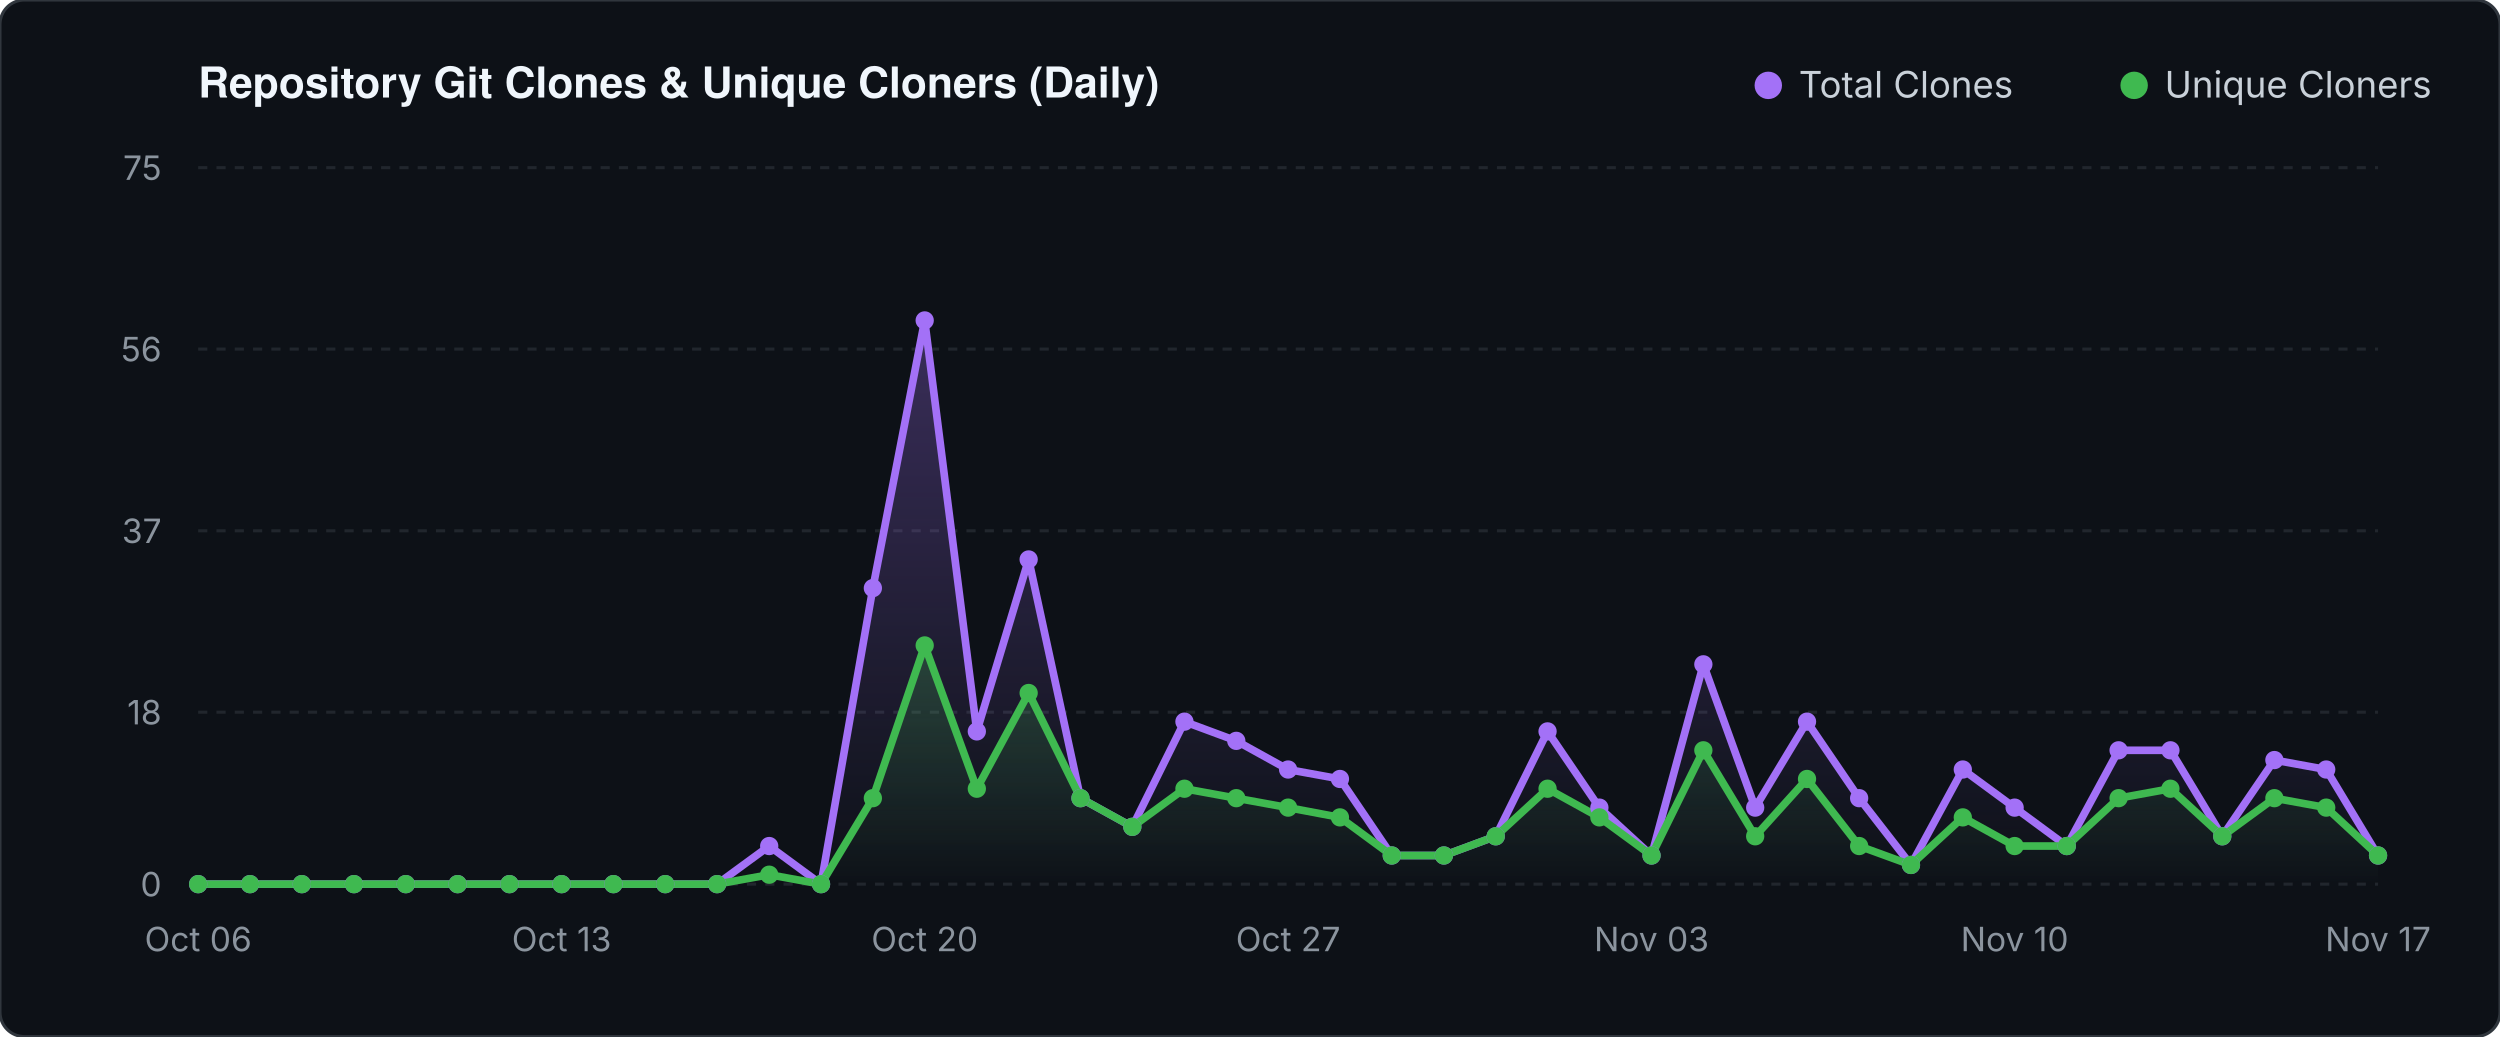
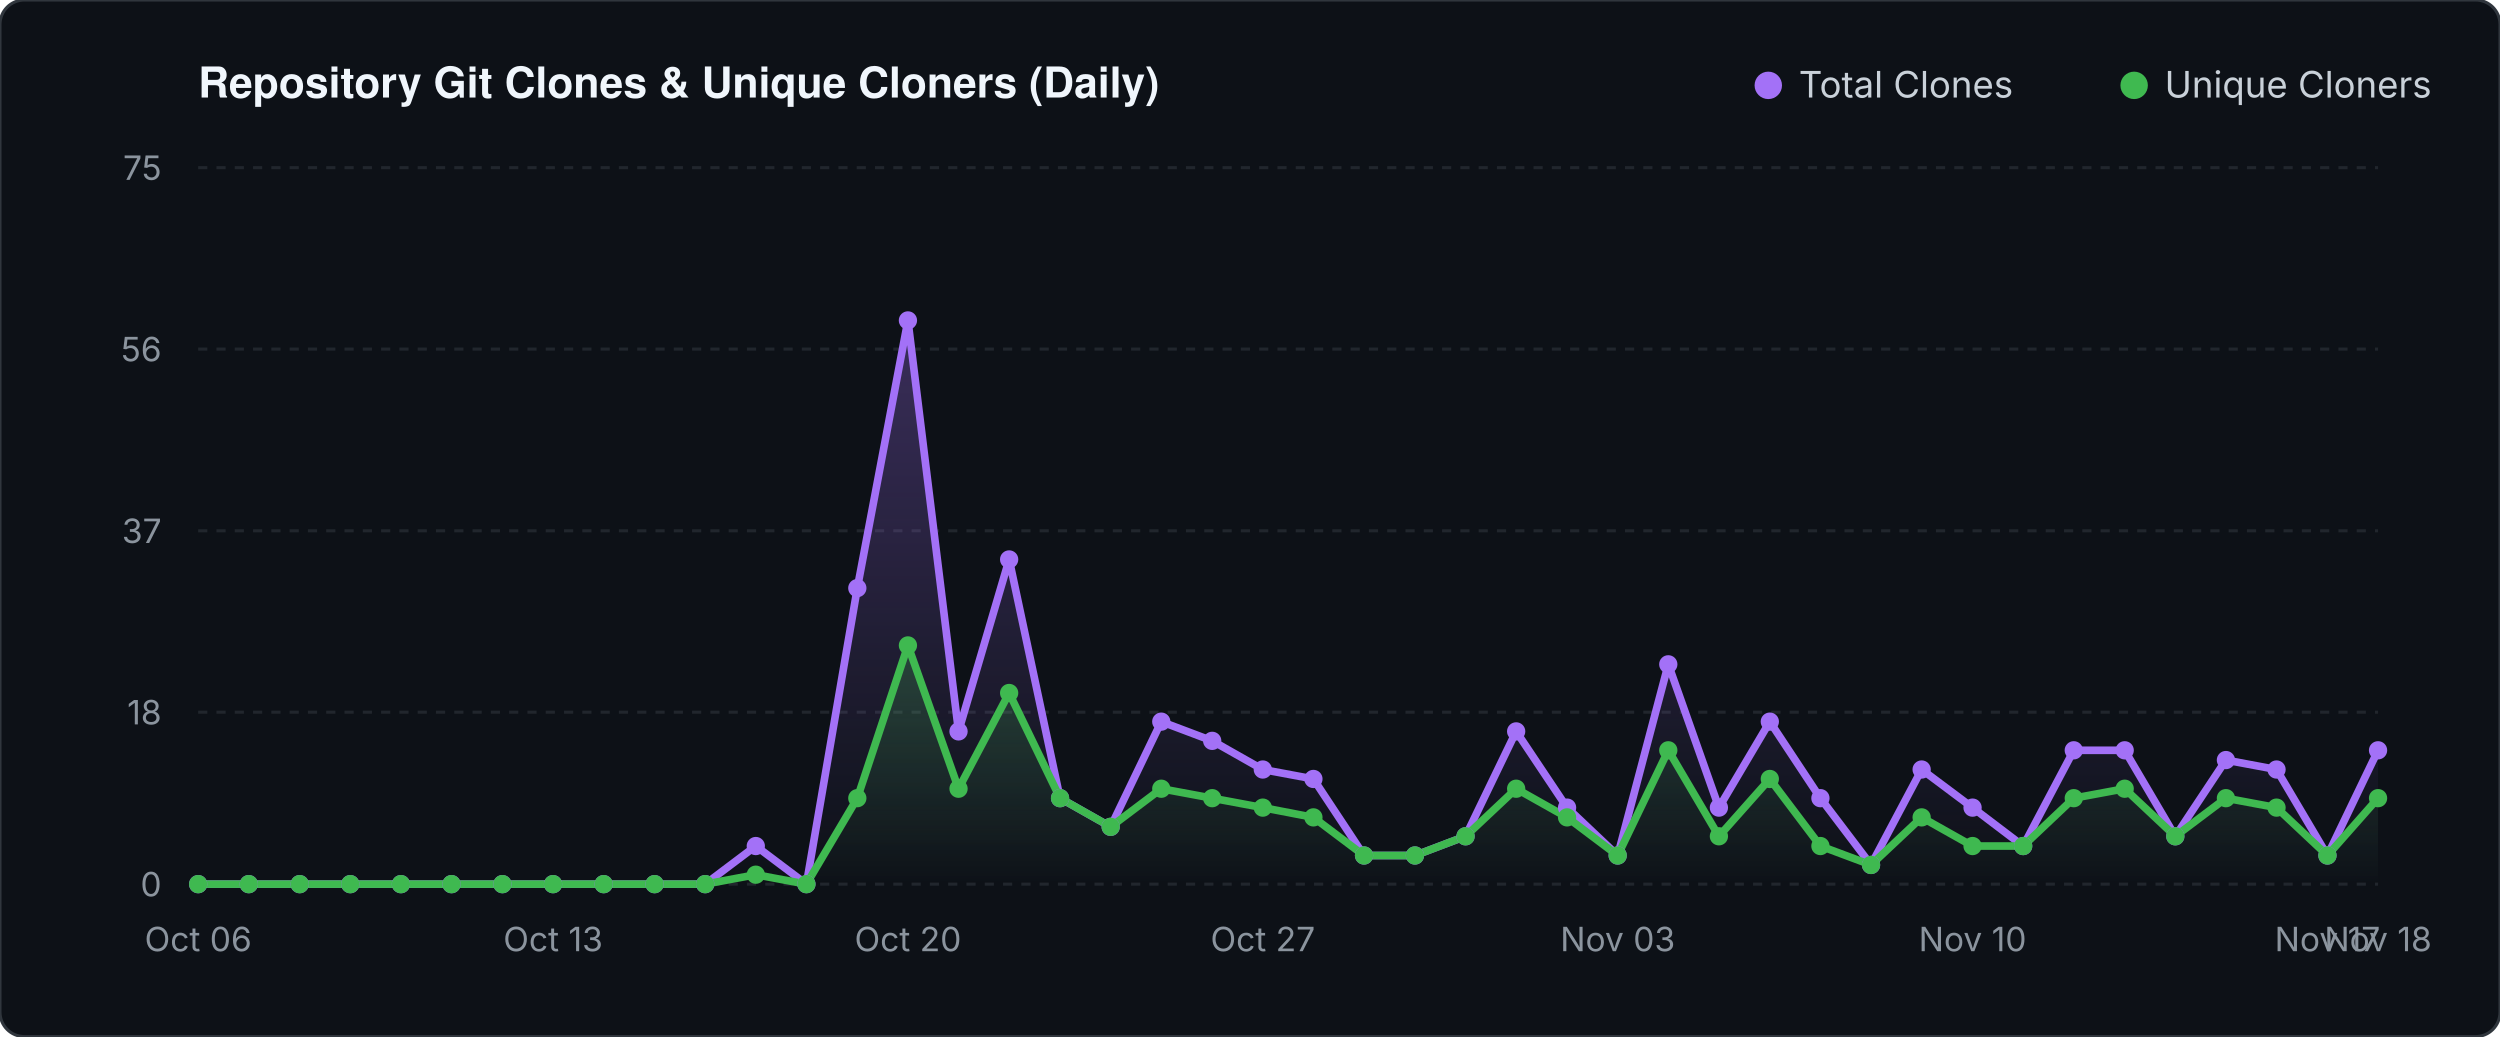
<svg xmlns="http://www.w3.org/2000/svg" viewBox="0 0 820 340" width="820" height="340">
  <defs>
    <linearGradient id="valGrad" x1="0" y1="0" x2="0" y2="1">
      <stop offset="0%" stop-color="#a371f7" stop-opacity="0.30" />
      <stop offset="100%" stop-color="#a371f7" stop-opacity="0.0" />
    </linearGradient>
    <linearGradient id="unqGrad" x1="0" y1="0" x2="0" y2="1">
      <stop offset="0%" stop-color="#3fb950" stop-opacity="0.25" />
      <stop offset="100%" stop-color="#3fb950" stop-opacity="0.0" />
    </linearGradient>
  </defs>
  <rect width="820" height="340" fill="#0d1117" rx="8" stroke="#30363d" stroke-width="1" />
  <text x="65" y="32" fill="#f0f6fc" font-family="-apple-system,BlinkMacSystemFont,'Segoe UI',Helvetica,Arial,sans-serif" font-size="14" font-weight="600">Repository Git Clones &amp; Unique Cloners (Daily)</text>
  <circle cx="580" cy="28" r="4.5" fill="#a371f7" />
  <text x="590" y="32" fill="#c9d1d9" font-family="-apple-system,sans-serif" font-size="12">Total Clones</text>
  <circle cx="700" cy="28" r="4.5" fill="#3fb950" />
  <text x="710" y="32" fill="#c9d1d9" font-family="-apple-system,sans-serif" font-size="12">Unique Cloners</text>
  <line x1="65" y1="290.0" x2="780" y2="290.0" stroke="#21262d" stroke-width="1" stroke-dasharray="3 3" />
  <text x="53" y="294.0" fill="#8b949e" font-family="-apple-system,sans-serif" font-size="11" text-anchor="end">0</text>
  <line x1="65" y1="233.6" x2="780" y2="233.6" stroke="#21262d" stroke-width="1" stroke-dasharray="3 3" />
  <text x="53" y="237.6" fill="#8b949e" font-family="-apple-system,sans-serif" font-size="11" text-anchor="end">18</text>
  <line x1="65" y1="174.1" x2="780" y2="174.1" stroke="#21262d" stroke-width="1" stroke-dasharray="3 3" />
  <text x="53" y="178.1" fill="#8b949e" font-family="-apple-system,sans-serif" font-size="11" text-anchor="end">37</text>
  <line x1="65" y1="114.5" x2="780" y2="114.5" stroke="#21262d" stroke-width="1" stroke-dasharray="3 3" />
  <text x="53" y="118.5" fill="#8b949e" font-family="-apple-system,sans-serif" font-size="11" text-anchor="end">56</text>
  <line x1="65" y1="55.0" x2="780" y2="55.0" stroke="#21262d" stroke-width="1" stroke-dasharray="3 3" />
  <text x="53" y="59.0" fill="#8b949e" font-family="-apple-system,sans-serif" font-size="11" text-anchor="end">75</text>
-   <polygon points="65.0,290.0 65.0,290.0 82.0,290.0 99.0,290.0 116.1,290.0 133.1,290.0 150.1,290.0 167.1,290.0 184.2,290.0 201.2,290.0 218.2,290.0 235.2,290.0 252.3,277.5 269.3,290.0 286.3,192.9 303.3,105.1 320.4,239.9 337.4,183.5 354.4,261.8 371.4,271.2 388.5,236.7 405.5,243.0 422.5,252.4 439.5,255.5 456.5,280.6 473.6,280.6 490.6,274.3 507.6,239.9 524.6,264.9 541.7,280.6 558.7,217.9 575.7,264.9 592.7,236.7 609.8,261.8 626.8,283.7 643.8,252.4 660.8,264.9 677.9,277.5 694.9,246.1 711.9,246.1 728.9,274.3 746.0,249.3 763.0,252.4 780.0,280.6 780.0,290.0" fill="url(#valGrad)" />
-   <polygon points="65.0,290.0 65.0,290.0 82.0,290.0 99.0,290.0 116.1,290.0 133.1,290.0 150.1,290.0 167.1,290.0 184.2,290.0 201.2,290.0 218.2,290.0 235.2,290.0 252.3,286.9 269.3,290.0 286.3,261.8 303.3,211.7 320.4,258.7 337.4,227.3 354.4,261.8 371.4,271.2 388.5,258.7 405.5,261.8 422.5,264.9 439.5,268.1 456.5,280.6 473.6,280.6 490.6,274.3 507.6,258.7 524.6,268.1 541.7,280.6 558.7,246.1 575.7,274.3 592.7,255.5 609.8,277.5 626.8,283.7 643.8,268.1 660.8,277.5 677.9,277.5 694.9,261.8 711.9,258.7 728.9,274.3 746.0,261.8 763.0,264.9 780.0,280.6 780.0,290.0" fill="url(#unqGrad)" />
-   <polyline points="65.0,290.0 82.0,290.0 99.0,290.0 116.1,290.0 133.1,290.0 150.1,290.0 167.1,290.0 184.2,290.0 201.2,290.0 218.2,290.0 235.2,290.0 252.3,277.5 269.3,290.0 286.3,192.9 303.3,105.1 320.4,239.9 337.4,183.5 354.4,261.8 371.4,271.2 388.5,236.7 405.5,243.0 422.5,252.4 439.5,255.5 456.5,280.6 473.6,280.6 490.6,274.3 507.6,239.9 524.6,264.9 541.7,280.6 558.7,217.9 575.7,264.9 592.7,236.7 609.8,261.8 626.8,283.7 643.8,252.4 660.8,264.9 677.9,277.5 694.9,246.1 711.9,246.1 728.9,274.3 746.0,249.3 763.0,252.4 780.0,280.6" fill="none" stroke="#a371f7" stroke-width="2.5" stroke-linecap="round" stroke-linejoin="round" />
-   <polyline points="65.0,290.0 82.0,290.0 99.0,290.0 116.1,290.0 133.1,290.0 150.1,290.0 167.1,290.0 184.2,290.0 201.2,290.0 218.2,290.0 235.2,290.0 252.3,286.9 269.3,290.0 286.3,261.8 303.3,211.7 320.4,258.7 337.4,227.3 354.4,261.8 371.4,271.2 388.5,258.7 405.5,261.8 422.5,264.9 439.5,268.1 456.5,280.6 473.6,280.6 490.6,274.3 507.6,258.7 524.6,268.1 541.7,280.6 558.7,246.1 575.7,274.3 592.7,255.5 609.8,277.5 626.8,283.7 643.8,268.1 660.8,277.5 677.9,277.5 694.9,261.8 711.9,258.7 728.9,274.3 746.0,261.8 763.0,264.9 780.0,280.6" fill="none" stroke="#3fb950" stroke-width="2.5" stroke-linecap="round" stroke-linejoin="round" />
+   <polygon points="65.0,290.0 65.0,290.0 81.6,290.0 98.3,290.0 114.9,290.0 131.5,290.0 148.1,290.0 164.8,290.0 181.4,290.0 198.0,290.0 214.7,290.0 231.3,290.0 247.9,277.5 264.5,290.0 281.2,192.9 297.8,105.1 314.4,239.9 331.0,183.5 347.7,261.8 364.3,271.2 380.9,236.7 397.6,243.0 414.2,252.4 430.8,255.5 447.4,280.6 464.1,280.6 480.7,274.3 497.3,239.9 514.0,264.9 530.6,280.6 547.2,217.9 563.8,264.9 580.5,236.7 597.1,261.8 613.7,283.7 630.3,252.4 647.0,264.9 663.6,277.5 680.2,246.1 696.9,246.1 713.5,274.3 730.1,249.3 746.7,252.4 763.4,280.6 780.0,246.1 780.0,290.0" fill="url(#valGrad)" />
+   <polygon points="65.0,290.0 65.0,290.0 81.6,290.0 98.3,290.0 114.9,290.0 131.5,290.0 148.1,290.0 164.8,290.0 181.4,290.0 198.0,290.0 214.7,290.0 231.3,290.0 247.9,286.9 264.5,290.0 281.2,261.8 297.8,211.7 314.4,258.7 331.0,227.3 347.7,261.8 364.3,271.2 380.9,258.7 397.6,261.8 414.2,264.9 430.8,268.1 447.4,280.6 464.1,280.6 480.7,274.3 497.3,258.7 514.0,268.1 530.6,280.6 547.2,246.1 563.8,274.3 580.5,255.5 597.1,277.5 613.7,283.7 630.3,268.1 647.0,277.5 663.6,277.5 680.2,261.8 696.9,258.7 713.5,274.3 730.1,261.8 746.7,264.9 763.4,280.6 780.0,261.8 780.0,290.0" fill="url(#unqGrad)" />
+   <polyline points="65.0,290.0 81.6,290.0 98.3,290.0 114.9,290.0 131.5,290.0 148.1,290.0 164.8,290.0 181.4,290.0 198.0,290.0 214.7,290.0 231.3,290.0 247.9,277.5 264.5,290.0 281.2,192.9 297.8,105.1 314.4,239.9 331.0,183.5 347.7,261.8 364.3,271.2 380.9,236.7 397.6,243.0 414.2,252.4 430.8,255.5 447.4,280.6 464.1,280.6 480.7,274.3 497.3,239.9 514.0,264.9 530.6,280.6 547.2,217.9 563.8,264.9 580.5,236.7 597.1,261.8 613.7,283.7 630.3,252.4 647.0,264.9 663.6,277.5 680.2,246.1 696.9,246.1 713.5,274.3 730.1,249.3 746.7,252.4 763.4,280.6 780.0,246.1" fill="none" stroke="#a371f7" stroke-width="2.5" stroke-linecap="round" stroke-linejoin="round" />
+   <polyline points="65.0,290.0 81.6,290.0 98.3,290.0 114.9,290.0 131.5,290.0 148.1,290.0 164.8,290.0 181.4,290.0 198.0,290.0 214.7,290.0 231.3,290.0 247.9,286.9 264.5,290.0 281.2,261.8 297.8,211.7 314.4,258.7 331.0,227.3 347.7,261.8 364.3,271.2 380.9,258.7 397.6,261.8 414.2,264.9 430.8,268.1 447.4,280.6 464.1,280.6 480.7,274.3 497.3,258.7 514.0,268.1 530.6,280.6 547.2,246.1 563.8,274.3 580.5,255.5 597.1,277.5 613.7,283.7 630.3,268.1 647.0,277.5 663.6,277.5 680.2,261.8 696.9,258.7 713.5,274.3 730.1,261.8 746.7,264.9 763.4,280.6 780.0,261.8" fill="none" stroke="#3fb950" stroke-width="2.5" stroke-linecap="round" stroke-linejoin="round" />
  <circle cx="65.0" cy="290.0" r="3" fill="#a371f7" />
  <circle cx="65.0" cy="290.0" r="3" fill="#3fb950" />
-   <circle cx="82.0" cy="290.0" r="3" fill="#a371f7" />
-   <circle cx="82.0" cy="290.0" r="3" fill="#3fb950" />
-   <circle cx="99.0" cy="290.0" r="3" fill="#a371f7" />
-   <circle cx="99.0" cy="290.0" r="3" fill="#3fb950" />
-   <circle cx="116.1" cy="290.0" r="3" fill="#a371f7" />
-   <circle cx="116.1" cy="290.0" r="3" fill="#3fb950" />
-   <circle cx="133.1" cy="290.0" r="3" fill="#a371f7" />
-   <circle cx="133.1" cy="290.0" r="3" fill="#3fb950" />
-   <circle cx="150.1" cy="290.0" r="3" fill="#a371f7" />
-   <circle cx="150.1" cy="290.0" r="3" fill="#3fb950" />
-   <circle cx="167.1" cy="290.0" r="3" fill="#a371f7" />
-   <circle cx="167.1" cy="290.0" r="3" fill="#3fb950" />
-   <circle cx="184.2" cy="290.0" r="3" fill="#a371f7" />
-   <circle cx="184.2" cy="290.0" r="3" fill="#3fb950" />
-   <circle cx="201.2" cy="290.0" r="3" fill="#a371f7" />
-   <circle cx="201.2" cy="290.0" r="3" fill="#3fb950" />
-   <circle cx="218.2" cy="290.0" r="3" fill="#a371f7" />
-   <circle cx="218.2" cy="290.0" r="3" fill="#3fb950" />
-   <circle cx="235.2" cy="290.0" r="3" fill="#a371f7" />
-   <circle cx="235.2" cy="290.0" r="3" fill="#3fb950" />
-   <circle cx="252.3" cy="277.5" r="3" fill="#a371f7" />
-   <circle cx="252.3" cy="286.9" r="3" fill="#3fb950" />
-   <circle cx="269.3" cy="290.0" r="3" fill="#a371f7" />
-   <circle cx="269.3" cy="290.0" r="3" fill="#3fb950" />
-   <circle cx="286.3" cy="192.9" r="3" fill="#a371f7" />
-   <circle cx="286.3" cy="261.8" r="3" fill="#3fb950" />
-   <circle cx="303.3" cy="105.1" r="3" fill="#a371f7" />
-   <circle cx="303.3" cy="211.7" r="3" fill="#3fb950" />
-   <circle cx="320.4" cy="239.9" r="3" fill="#a371f7" />
-   <circle cx="320.4" cy="258.7" r="3" fill="#3fb950" />
-   <circle cx="337.4" cy="183.5" r="3" fill="#a371f7" />
-   <circle cx="337.4" cy="227.3" r="3" fill="#3fb950" />
-   <circle cx="354.4" cy="261.8" r="3" fill="#a371f7" />
-   <circle cx="354.4" cy="261.8" r="3" fill="#3fb950" />
-   <circle cx="371.4" cy="271.2" r="3" fill="#a371f7" />
-   <circle cx="371.4" cy="271.2" r="3" fill="#3fb950" />
-   <circle cx="388.5" cy="236.7" r="3" fill="#a371f7" />
-   <circle cx="388.5" cy="258.7" r="3" fill="#3fb950" />
-   <circle cx="405.5" cy="243.0" r="3" fill="#a371f7" />
-   <circle cx="405.5" cy="261.8" r="3" fill="#3fb950" />
-   <circle cx="422.5" cy="252.4" r="3" fill="#a371f7" />
-   <circle cx="422.5" cy="264.9" r="3" fill="#3fb950" />
-   <circle cx="439.5" cy="255.5" r="3" fill="#a371f7" />
-   <circle cx="439.5" cy="268.1" r="3" fill="#3fb950" />
-   <circle cx="456.5" cy="280.6" r="3" fill="#a371f7" />
-   <circle cx="456.5" cy="280.6" r="3" fill="#3fb950" />
-   <circle cx="473.6" cy="280.6" r="3" fill="#a371f7" />
-   <circle cx="473.6" cy="280.6" r="3" fill="#3fb950" />
-   <circle cx="490.6" cy="274.3" r="3" fill="#a371f7" />
-   <circle cx="490.6" cy="274.3" r="3" fill="#3fb950" />
-   <circle cx="507.6" cy="239.9" r="3" fill="#a371f7" />
-   <circle cx="507.6" cy="258.7" r="3" fill="#3fb950" />
-   <circle cx="524.6" cy="264.9" r="3" fill="#a371f7" />
-   <circle cx="524.6" cy="268.1" r="3" fill="#3fb950" />
-   <circle cx="541.7" cy="280.6" r="3" fill="#a371f7" />
-   <circle cx="541.7" cy="280.6" r="3" fill="#3fb950" />
-   <circle cx="558.7" cy="217.9" r="3" fill="#a371f7" />
-   <circle cx="558.7" cy="246.1" r="3" fill="#3fb950" />
-   <circle cx="575.7" cy="264.9" r="3" fill="#a371f7" />
-   <circle cx="575.7" cy="274.3" r="3" fill="#3fb950" />
-   <circle cx="592.7" cy="236.7" r="3" fill="#a371f7" />
-   <circle cx="592.7" cy="255.5" r="3" fill="#3fb950" />
-   <circle cx="609.8" cy="261.8" r="3" fill="#a371f7" />
-   <circle cx="609.8" cy="277.5" r="3" fill="#3fb950" />
-   <circle cx="626.8" cy="283.7" r="3" fill="#a371f7" />
-   <circle cx="626.8" cy="283.7" r="3" fill="#3fb950" />
-   <circle cx="643.8" cy="252.4" r="3" fill="#a371f7" />
-   <circle cx="643.8" cy="268.1" r="3" fill="#3fb950" />
-   <circle cx="660.8" cy="264.9" r="3" fill="#a371f7" />
-   <circle cx="660.8" cy="277.5" r="3" fill="#3fb950" />
-   <circle cx="677.9" cy="277.5" r="3" fill="#a371f7" />
-   <circle cx="677.9" cy="277.5" r="3" fill="#3fb950" />
-   <circle cx="694.9" cy="246.1" r="3" fill="#a371f7" />
-   <circle cx="694.9" cy="261.8" r="3" fill="#3fb950" />
-   <circle cx="711.9" cy="246.1" r="3" fill="#a371f7" />
-   <circle cx="711.9" cy="258.7" r="3" fill="#3fb950" />
-   <circle cx="728.9" cy="274.3" r="3" fill="#a371f7" />
-   <circle cx="728.9" cy="274.3" r="3" fill="#3fb950" />
-   <circle cx="746.0" cy="249.3" r="3" fill="#a371f7" />
-   <circle cx="746.0" cy="261.8" r="3" fill="#3fb950" />
-   <circle cx="763.0" cy="252.4" r="3" fill="#a371f7" />
-   <circle cx="763.0" cy="264.9" r="3" fill="#3fb950" />
-   <circle cx="780.0" cy="280.6" r="3" fill="#a371f7" />
-   <circle cx="780.0" cy="280.6" r="3" fill="#3fb950" />
+   <circle cx="81.6" cy="290.0" r="3" fill="#a371f7" />
+   <circle cx="81.6" cy="290.0" r="3" fill="#3fb950" />
+   <circle cx="98.3" cy="290.0" r="3" fill="#a371f7" />
+   <circle cx="98.3" cy="290.0" r="3" fill="#3fb950" />
+   <circle cx="114.9" cy="290.0" r="3" fill="#a371f7" />
+   <circle cx="114.9" cy="290.0" r="3" fill="#3fb950" />
+   <circle cx="131.5" cy="290.0" r="3" fill="#a371f7" />
+   <circle cx="131.5" cy="290.0" r="3" fill="#3fb950" />
+   <circle cx="148.1" cy="290.0" r="3" fill="#a371f7" />
+   <circle cx="148.1" cy="290.0" r="3" fill="#3fb950" />
+   <circle cx="164.8" cy="290.0" r="3" fill="#a371f7" />
+   <circle cx="164.8" cy="290.0" r="3" fill="#3fb950" />
+   <circle cx="181.4" cy="290.0" r="3" fill="#a371f7" />
+   <circle cx="181.4" cy="290.0" r="3" fill="#3fb950" />
+   <circle cx="198.0" cy="290.0" r="3" fill="#a371f7" />
+   <circle cx="198.0" cy="290.0" r="3" fill="#3fb950" />
+   <circle cx="214.7" cy="290.0" r="3" fill="#a371f7" />
+   <circle cx="214.7" cy="290.0" r="3" fill="#3fb950" />
+   <circle cx="231.3" cy="290.0" r="3" fill="#a371f7" />
+   <circle cx="231.3" cy="290.0" r="3" fill="#3fb950" />
+   <circle cx="247.9" cy="277.5" r="3" fill="#a371f7" />
+   <circle cx="247.9" cy="286.9" r="3" fill="#3fb950" />
+   <circle cx="264.5" cy="290.0" r="3" fill="#a371f7" />
+   <circle cx="264.5" cy="290.0" r="3" fill="#3fb950" />
+   <circle cx="281.2" cy="192.9" r="3" fill="#a371f7" />
+   <circle cx="281.2" cy="261.8" r="3" fill="#3fb950" />
+   <circle cx="297.8" cy="105.1" r="3" fill="#a371f7" />
+   <circle cx="297.8" cy="211.7" r="3" fill="#3fb950" />
+   <circle cx="314.4" cy="239.9" r="3" fill="#a371f7" />
+   <circle cx="314.4" cy="258.7" r="3" fill="#3fb950" />
+   <circle cx="331.0" cy="183.5" r="3" fill="#a371f7" />
+   <circle cx="331.0" cy="227.3" r="3" fill="#3fb950" />
+   <circle cx="347.7" cy="261.8" r="3" fill="#a371f7" />
+   <circle cx="347.7" cy="261.8" r="3" fill="#3fb950" />
+   <circle cx="364.3" cy="271.2" r="3" fill="#a371f7" />
+   <circle cx="364.3" cy="271.2" r="3" fill="#3fb950" />
+   <circle cx="380.9" cy="236.7" r="3" fill="#a371f7" />
+   <circle cx="380.9" cy="258.7" r="3" fill="#3fb950" />
+   <circle cx="397.6" cy="243.0" r="3" fill="#a371f7" />
+   <circle cx="397.6" cy="261.8" r="3" fill="#3fb950" />
+   <circle cx="414.2" cy="252.4" r="3" fill="#a371f7" />
+   <circle cx="414.2" cy="264.9" r="3" fill="#3fb950" />
+   <circle cx="430.8" cy="255.5" r="3" fill="#a371f7" />
+   <circle cx="430.8" cy="268.1" r="3" fill="#3fb950" />
+   <circle cx="447.4" cy="280.6" r="3" fill="#a371f7" />
+   <circle cx="447.4" cy="280.6" r="3" fill="#3fb950" />
+   <circle cx="464.1" cy="280.6" r="3" fill="#a371f7" />
+   <circle cx="464.1" cy="280.6" r="3" fill="#3fb950" />
+   <circle cx="480.7" cy="274.3" r="3" fill="#a371f7" />
+   <circle cx="480.7" cy="274.3" r="3" fill="#3fb950" />
+   <circle cx="497.3" cy="239.9" r="3" fill="#a371f7" />
+   <circle cx="497.3" cy="258.7" r="3" fill="#3fb950" />
+   <circle cx="514.0" cy="264.9" r="3" fill="#a371f7" />
+   <circle cx="514.0" cy="268.1" r="3" fill="#3fb950" />
+   <circle cx="530.6" cy="280.6" r="3" fill="#a371f7" />
+   <circle cx="530.6" cy="280.6" r="3" fill="#3fb950" />
+   <circle cx="547.2" cy="217.9" r="3" fill="#a371f7" />
+   <circle cx="547.2" cy="246.1" r="3" fill="#3fb950" />
+   <circle cx="563.8" cy="264.9" r="3" fill="#a371f7" />
+   <circle cx="563.8" cy="274.3" r="3" fill="#3fb950" />
+   <circle cx="580.5" cy="236.7" r="3" fill="#a371f7" />
+   <circle cx="580.5" cy="255.5" r="3" fill="#3fb950" />
+   <circle cx="597.1" cy="261.8" r="3" fill="#a371f7" />
+   <circle cx="597.1" cy="277.5" r="3" fill="#3fb950" />
+   <circle cx="613.7" cy="283.7" r="3" fill="#a371f7" />
+   <circle cx="613.7" cy="283.7" r="3" fill="#3fb950" />
+   <circle cx="630.3" cy="252.4" r="3" fill="#a371f7" />
+   <circle cx="630.3" cy="268.1" r="3" fill="#3fb950" />
+   <circle cx="647.0" cy="264.9" r="3" fill="#a371f7" />
+   <circle cx="647.0" cy="277.5" r="3" fill="#3fb950" />
+   <circle cx="663.6" cy="277.5" r="3" fill="#a371f7" />
+   <circle cx="663.6" cy="277.5" r="3" fill="#3fb950" />
+   <circle cx="680.2" cy="246.1" r="3" fill="#a371f7" />
+   <circle cx="680.2" cy="261.8" r="3" fill="#3fb950" />
+   <circle cx="696.9" cy="246.1" r="3" fill="#a371f7" />
+   <circle cx="696.9" cy="258.7" r="3" fill="#3fb950" />
+   <circle cx="713.5" cy="274.3" r="3" fill="#a371f7" />
+   <circle cx="713.5" cy="274.3" r="3" fill="#3fb950" />
+   <circle cx="730.1" cy="249.3" r="3" fill="#a371f7" />
+   <circle cx="730.1" cy="261.8" r="3" fill="#3fb950" />
+   <circle cx="746.7" cy="252.4" r="3" fill="#a371f7" />
+   <circle cx="746.7" cy="264.9" r="3" fill="#3fb950" />
+   <circle cx="763.4" cy="280.6" r="3" fill="#a371f7" />
+   <circle cx="763.4" cy="280.6" r="3" fill="#3fb950" />
+   <circle cx="780.0" cy="246.1" r="3" fill="#a371f7" />
+   <circle cx="780.0" cy="261.8" r="3" fill="#3fb950" />
  <text x="65.0" y="312" fill="#8b949e" font-family="-apple-system,sans-serif" font-size="11" text-anchor="middle">Oct 06</text>
-   <text x="184.2" y="312" fill="#8b949e" font-family="-apple-system,sans-serif" font-size="11" text-anchor="middle">Oct 13</text>
-   <text x="303.3" y="312" fill="#8b949e" font-family="-apple-system,sans-serif" font-size="11" text-anchor="middle">Oct 20</text>
-   <text x="422.5" y="312" fill="#8b949e" font-family="-apple-system,sans-serif" font-size="11" text-anchor="middle">Oct 27</text>
-   <text x="541.7" y="312" fill="#8b949e" font-family="-apple-system,sans-serif" font-size="11" text-anchor="middle">Nov 03</text>
-   <text x="660.8" y="312" fill="#8b949e" font-family="-apple-system,sans-serif" font-size="11" text-anchor="middle">Nov 10</text>
-   <text x="780.0" y="312" fill="#8b949e" font-family="-apple-system,sans-serif" font-size="11" text-anchor="middle">Nov 17</text>
+   <text x="181.4" y="312" fill="#8b949e" font-family="-apple-system,sans-serif" font-size="11" text-anchor="middle">Oct 13</text>
+   <text x="297.8" y="312" fill="#8b949e" font-family="-apple-system,sans-serif" font-size="11" text-anchor="middle">Oct 20</text>
+   <text x="414.2" y="312" fill="#8b949e" font-family="-apple-system,sans-serif" font-size="11" text-anchor="middle">Oct 27</text>
+   <text x="530.6" y="312" fill="#8b949e" font-family="-apple-system,sans-serif" font-size="11" text-anchor="middle">Nov 03</text>
+   <text x="647.0" y="312" fill="#8b949e" font-family="-apple-system,sans-serif" font-size="11" text-anchor="middle">Nov 10</text>
+   <text x="763.4" y="312" fill="#8b949e" font-family="-apple-system,sans-serif" font-size="11" text-anchor="middle">Nov 17</text>
+   <text x="780.0" y="312" fill="#8b949e" font-family="-apple-system,sans-serif" font-size="11" text-anchor="middle">Nov 18</text>
</svg>
